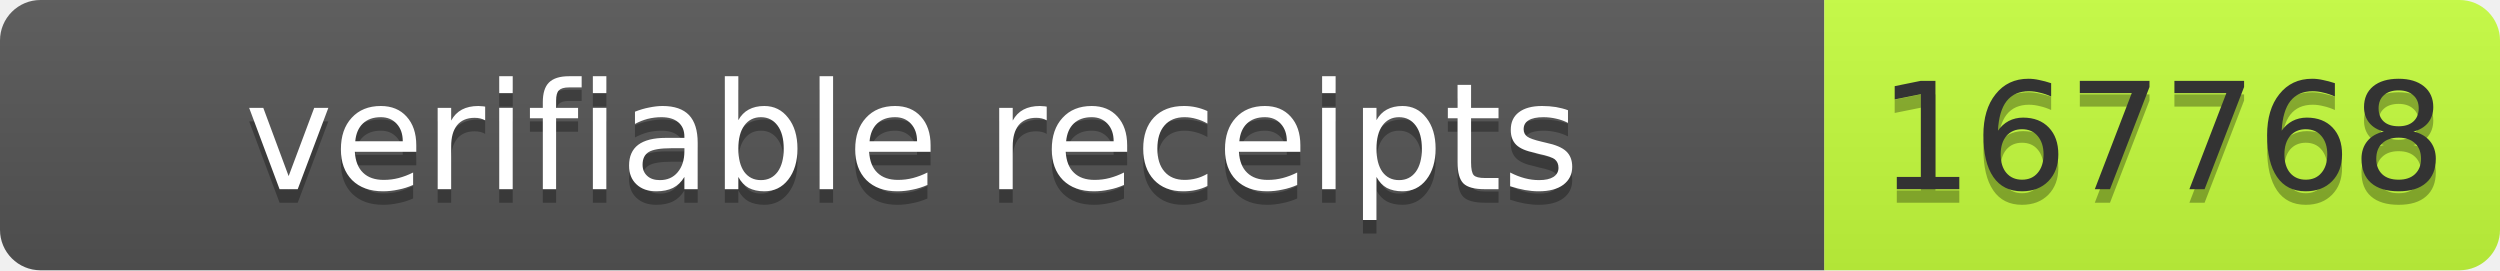
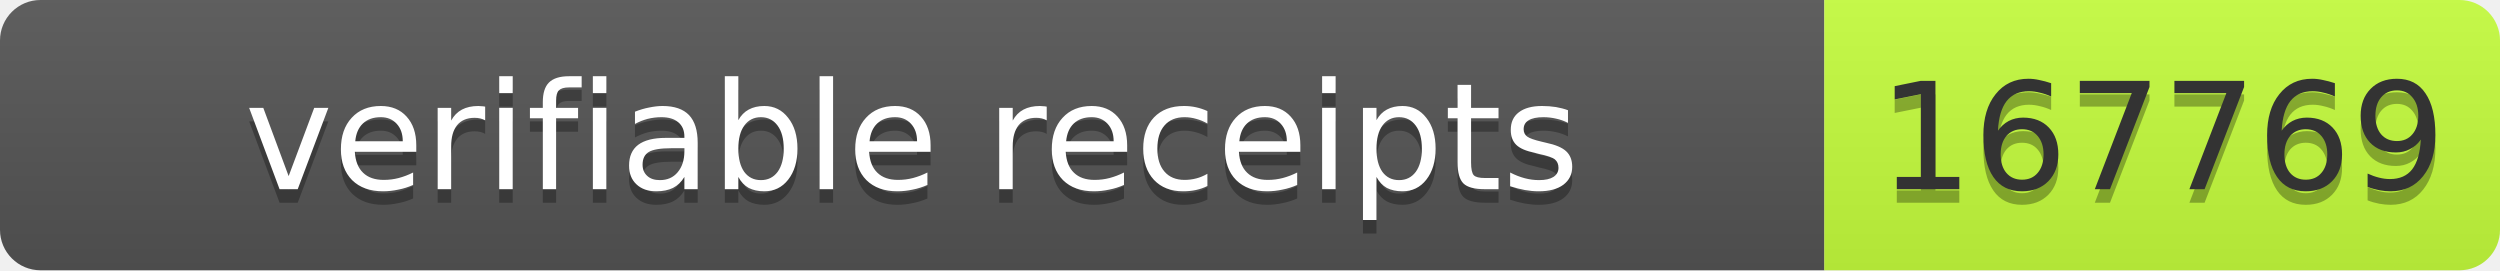
- <svg xmlns="http://www.w3.org/2000/svg" width="185" height="20" role="img" aria-label="verifiable receipts: 167768">
+ <svg xmlns="http://www.w3.org/2000/svg" width="185" height="20" role="img" aria-label="verifiable receipts: 167769">
  <linearGradient id="s" x2="0" y2="100%">
    <stop offset="0" stop-color="#bbb" stop-opacity=".1" />
    <stop offset="1" stop-opacity=".1" />
  </linearGradient>
  <clipPath id="r">
    <rect width="185" height="20" rx="3" fill="#fff" />
  </clipPath>
  <g clip-path="url(#r)">
    <rect width="135" height="20" fill="#555" />
    <rect x="135" width="50" height="20" fill="#c6ff3d" />
    <rect width="185" height="20" fill="url(#s)" />
  </g>
  <g font-family="Verdana,Geneva,DejaVu Sans,sans-serif" font-size="11">
    <text x="67.5" y="15" fill="#010101" fill-opacity=".3" text-anchor="middle" textLength="125">verifiable receipts</text>
    <text x="67.5" y="14" fill="#fff" text-anchor="middle" textLength="125">verifiable receipts</text>
-     <text x="160" y="15" fill="#010101" fill-opacity=".3" text-anchor="middle" textLength="40">167768</text>
-     <text x="160" y="14" fill="#333" text-anchor="middle" textLength="40">167768</text>
+     <text x="160" y="15" fill="#010101" fill-opacity=".3" text-anchor="middle" textLength="40">167769</text>
+     <text x="160" y="14" fill="#333" text-anchor="middle" textLength="40">167769</text>
  </g>
</svg>
